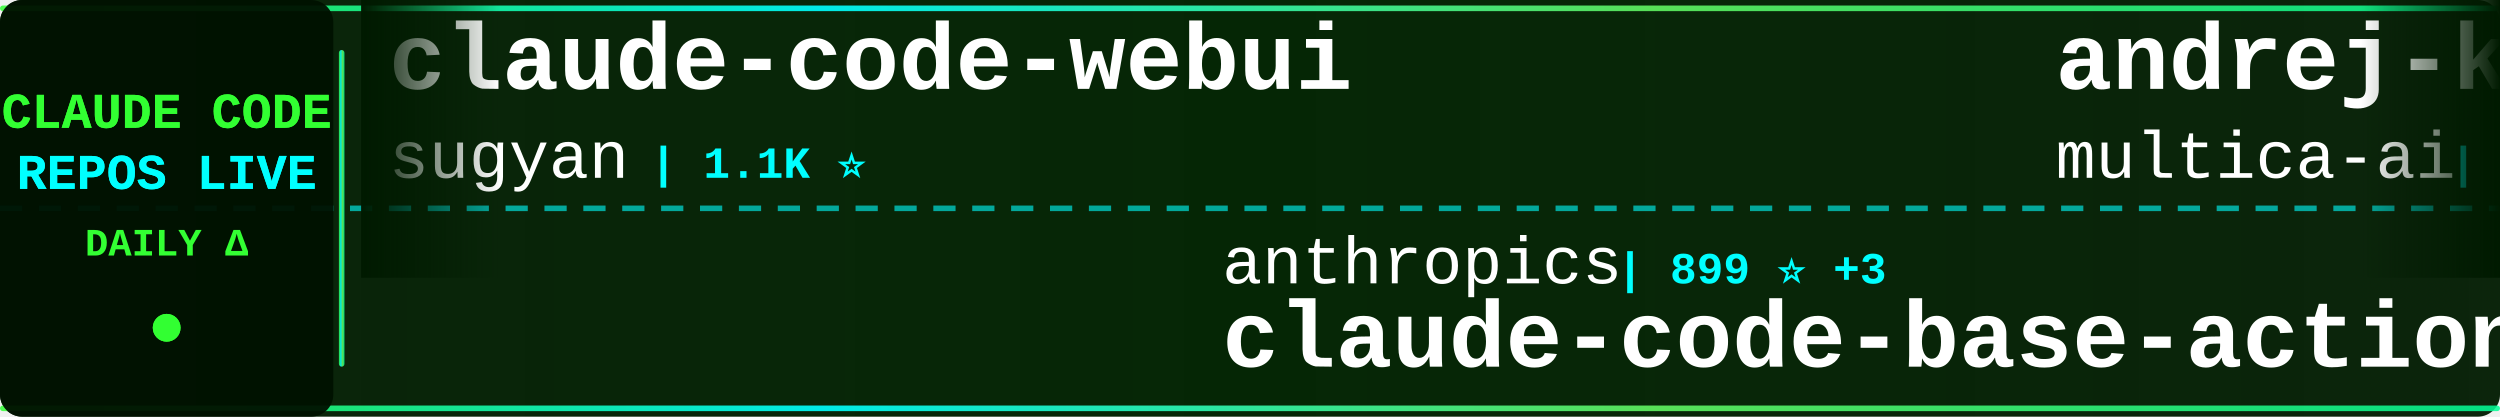
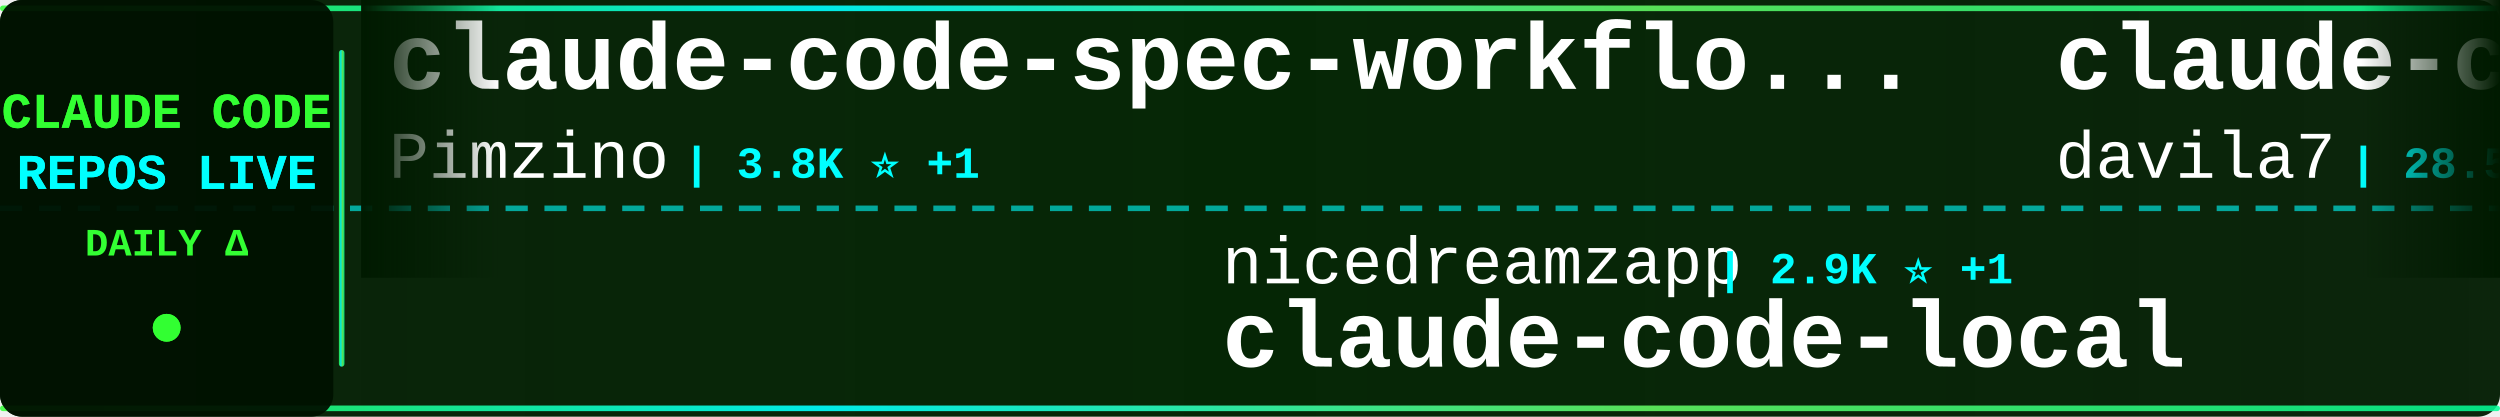
<svg xmlns="http://www.w3.org/2000/svg" width="900" height="150">
  <defs>
    <linearGradient id="tickerBg" x1="0%" y1="0%" x2="100%" y2="0%">
      <stop offset="0%" style="stop-color:#001a00;stop-opacity:0.95" />
      <stop offset="50%" style="stop-color:#002200;stop-opacity:0.98" />
      <stop offset="100%" style="stop-color:#001a00;stop-opacity:0.95" />
    </linearGradient>
    <linearGradient id="borderGrad" x1="0%" y1="0%" x2="100%" y2="0%">
      <stop offset="0%" style="stop-color:#33ff33;stop-opacity:0.85">
        <animate attributeName="stop-opacity" values="0.85;1;0.85" dur="2s" repeatCount="indefinite" />
      </stop>
      <stop offset="33%" style="stop-color:#00ffff;stop-opacity:0.9">
        <animate attributeName="stop-opacity" values="0.9;1;0.9" dur="2.2s" repeatCount="indefinite" />
      </stop>
      <stop offset="66%" style="stop-color:#66ff66;stop-opacity:0.85">
        <animate attributeName="stop-opacity" values="0.85;1;0.85" dur="1.8s" repeatCount="indefinite" />
      </stop>
      <stop offset="100%" style="stop-color:#00ff99;stop-opacity:0.85">
        <animate attributeName="stop-opacity" values="0.85;1;0.85" dur="2s" repeatCount="indefinite" />
      </stop>
    </linearGradient>
    <filter id="textGlow">
      <feGaussianBlur stdDeviation="0.1" result="coloredBlur" />
      <feMerge>
        <feMergeNode in="coloredBlur" />
        <feMergeNode in="SourceGraphic" />
      </feMerge>
    </filter>
    <filter id="metricGlow">
      <feGaussianBlur stdDeviation="0.2" result="coloredBlur" />
      <feMerge>
        <feMergeNode in="coloredBlur" />
        <feMergeNode in="SourceGraphic" />
      </feMerge>
    </filter>
    <linearGradient id="leftFade" x1="0%" y1="0%" x2="100%" y2="0%">
      <stop offset="0%" style="stop-color:#001a00;stop-opacity:1" />
      <stop offset="100%" style="stop-color:#001a00;stop-opacity:0" />
    </linearGradient>
    <linearGradient id="rightFade" x1="0%" y1="0%" x2="100%" y2="0%">
      <stop offset="0%" style="stop-color:#001a00;stop-opacity:0" />
      <stop offset="100%" style="stop-color:#001a00;stop-opacity:1" />
    </linearGradient>
  </defs>
  <rect width="900" height="150" fill="url(#tickerBg)" rx="8" />
  <rect x="0" y="2" width="900" height="2" fill="url(#borderGrad)" rx="1" />
  <rect x="0" y="146" width="900" height="2" fill="url(#borderGrad)" rx="1" />
  <line x1="0" y1="75" x2="900" y2="75" stroke="#00ffff" stroke-width="2" stroke-dasharray="8 6" opacity="0.6" />
  <rect x="0" y="0" width="120" height="150" fill="#001100" opacity="0.95" rx="8" />
  <text x="60" y="46" font-family="'Courier New', monospace" font-size="18" font-weight="bold" fill="#33ff33" text-anchor="middle" filter="url(#textGlow)">
    CLAUDE CODE
  </text>
  <text x="60" y="68" font-family="'Courier New', monospace" font-size="18" font-weight="bold" fill="#00ffff" text-anchor="middle" filter="url(#textGlow)">
    REPOS LIVE
  </text>
  <text x="60" y="92" font-family="'Courier New', monospace" font-size="14" font-weight="bold" fill="#33ff33" text-anchor="middle">
    DAILY Δ
  </text>
  <circle cx="60" cy="118" r="5" fill="#33ff33" filter="url(#metricGlow)">
    <animate attributeName="r" values="4;6;4" dur="1.5s" repeatCount="indefinite" />
    <animate attributeName="opacity" values="0.6;1;0.6" dur="1.5s" repeatCount="indefinite" />
  </circle>
  <rect x="122" y="18" width="2" height="114" fill="url(#borderGrad)" rx="1" />
  <clipPath id="tickerClip">
    <rect x="130" y="0" width="770" height="150" />
  </clipPath>
  <g clip-path="url(#tickerClip)">
    <g id="tickerItems">
      <animateTransform attributeName="transform" attributeType="XML" type="translate" from="0 0" to="-3000 0" dur="54s" repeatCount="indefinite" />
      <g transform="translate(0, 0)">
-         <text x="140" y="32" font-family="'Courier New', monospace" font-size="34" font-weight="bold" fill="#ffffff">claude-code-webui</text>
-         <text x="140" y="64" font-family="'Courier New', monospace" font-size="24" font-weight="normal" fill="#ffffff" opacity="1.0">sugyan</text>
-         <text x="234" y="64" font-family="'Courier New', monospace" font-size="16" font-weight="bold" fill="#00ffff"> | 1.1K ⭐</text>
+         <text x="140" y="32" font-family="'Courier New', monospace" font-size="34" font-weight="bold" fill="#ffffff">claude-code-spec-workflo...</text>
+         <text x="140" y="64" font-family="'Courier New', monospace" font-size="24" font-weight="normal" fill="#ffffff" opacity="1.0">Pimzino</text>
+         <text x="246" y="64" font-family="'Courier New', monospace" font-size="16" font-weight="bold" fill="#00ffff"> | 3.8K ⭐ +1</text>
      </g>
      <g transform="translate(300, 0)">
-         <text x="140" y="102" font-family="'Courier New', monospace" font-size="24" font-weight="normal" fill="#ffffff" opacity="1.0">anthropics</text>
-         <text x="282" y="102" font-family="'Courier New', monospace" font-size="16" font-weight="bold" fill="#00ffff"> | 899 ⭐ +3</text>
-         <text x="140" y="132" font-family="'Courier New', monospace" font-size="34" font-weight="bold" fill="#ffffff">claude-code-base-action</text>
+         <text x="140" y="102" font-family="'Courier New', monospace" font-size="24" font-weight="normal" fill="#ffffff" opacity="1.0">nicedreamzapp</text>
+         <text x="318" y="102" font-family="'Courier New', monospace" font-size="16" font-weight="bold" fill="#00ffff"> | 2.9K ⭐ +1</text>
+         <text x="140" y="132" font-family="'Courier New', monospace" font-size="34" font-weight="bold" fill="#ffffff">claude-code-local</text>
      </g>
      <g transform="translate(600, 0)">
-         <text x="140" y="32" font-family="'Courier New', monospace" font-size="34" font-weight="bold" fill="#ffffff">andrej-karpathy-skills</text>
-         <text x="140" y="64" font-family="'Courier New', monospace" font-size="24" font-weight="normal" fill="#ffffff" opacity="1.0">multica-ai</text>
-         <text x="282" y="64" font-family="'Courier New', monospace" font-size="16" font-weight="bold" fill="#00ffff"> | 188.5K ⭐ +551</text>
+         <text x="140" y="32" font-family="'Courier New', monospace" font-size="34" font-weight="bold" fill="#ffffff">claude-code-templates</text>
+         <text x="140" y="64" font-family="'Courier New', monospace" font-size="24" font-weight="normal" fill="#ffffff" opacity="1.0">davila7</text>
+         <text x="246" y="64" font-family="'Courier New', monospace" font-size="16" font-weight="bold" fill="#00ffff"> | 28.5K ⭐ +19</text>
      </g>
      <g transform="translate(900, 0)">
-         <text x="140" y="102" font-family="'Courier New', monospace" font-size="24" font-weight="normal" fill="#ffffff" opacity="1.0">Alishahryar1</text>
-         <text x="306" y="102" font-family="'Courier New', monospace" font-size="16" font-weight="bold" fill="#00ffff"> | 38.9K ⭐ +198</text>
-         <text x="140" y="132" font-family="'Courier New', monospace" font-size="34" font-weight="bold" fill="#ffffff">free-claude-code</text>
+         <text x="140" y="102" font-family="'Courier New', monospace" font-size="24" font-weight="normal" fill="#ffffff" opacity="1.0">digitalsamba</text>
+         <text x="306" y="102" font-family="'Courier New', monospace" font-size="16" font-weight="bold" fill="#00ffff"> | 1.7K ⭐ +13</text>
+         <text x="140" y="132" font-family="'Courier New', monospace" font-size="34" font-weight="bold" fill="#ffffff">claude-code-video-toolki...</text>
      </g>
      <g transform="translate(1200, 0)">
-         <text x="140" y="32" font-family="'Courier New', monospace" font-size="34" font-weight="bold" fill="#ffffff">claude-code-settings</text>
-         <text x="140" y="64" font-family="'Courier New', monospace" font-size="24" font-weight="normal" fill="#ffffff" opacity="1.0">feiskyer</text>
-         <text x="258" y="64" font-family="'Courier New', monospace" font-size="16" font-weight="bold" fill="#00ffff"> | 1.6K ⭐ +2</text>
+         <text x="140" y="32" font-family="'Courier New', monospace" font-size="34" font-weight="bold" fill="#ffffff">Open-ClaudeCode</text>
+         <text x="140" y="64" font-family="'Courier New', monospace" font-size="24" font-weight="normal" fill="#ffffff" opacity="1.0">LING71671</text>
+         <text x="270" y="64" font-family="'Courier New', monospace" font-size="16" font-weight="bold" fill="#00ffff"> | 909 ⭐ +1</text>
      </g>
      <g transform="translate(1500, 0)">
-         <text x="140" y="102" font-family="'Courier New', monospace" font-size="24" font-weight="normal" fill="#ffffff" opacity="1.0">krusemediallc</text>
-         <text x="318" y="102" font-family="'Courier New', monospace" font-size="16" font-weight="bold" fill="#00ffff"> | 971 ⭐ +4</text>
-         <text x="140" y="132" font-family="'Courier New', monospace" font-size="34" font-weight="bold" fill="#ffffff">arcads-claude-code</text>
+         <text x="140" y="102" font-family="'Courier New', monospace" font-size="24" font-weight="normal" fill="#ffffff" opacity="1.0">AICoderTudou</text>
+         <text x="306" y="102" font-family="'Courier New', monospace" font-size="16" font-weight="bold" fill="#00ffff"> | 497 ⭐</text>
+         <text x="140" y="132" font-family="'Courier New', monospace" font-size="34" font-weight="bold" fill="#ffffff">claude-code-tudou</text>
      </g>
      <g transform="translate(1800, 0)">
-         <text x="140" y="32" font-family="'Courier New', monospace" font-size="34" font-weight="bold" fill="#ffffff">awesome-claude-code-suba...</text>
-         <text x="140" y="64" font-family="'Courier New', monospace" font-size="24" font-weight="normal" fill="#ffffff" opacity="1.0">VoltAgent</text>
-         <text x="270" y="64" font-family="'Courier New', monospace" font-size="16" font-weight="bold" fill="#00ffff"> | 23.0K ⭐ +57</text>
+         <text x="140" y="32" font-family="'Courier New', monospace" font-size="34" font-weight="bold" fill="#ffffff">claude-code-my-workflow</text>
+         <text x="140" y="64" font-family="'Courier New', monospace" font-size="24" font-weight="normal" fill="#ffffff" opacity="1.0">pedrohcgs</text>
+         <text x="270" y="64" font-family="'Courier New', monospace" font-size="16" font-weight="bold" fill="#00ffff"> | 1.4K ⭐ +5</text>
      </g>
      <g transform="translate(2100, 0)">
-         <text x="140" y="102" font-family="'Courier New', monospace" font-size="24" font-weight="normal" fill="#ffffff" opacity="1.0">anthropics</text>
-         <text x="282" y="102" font-family="'Courier New', monospace" font-size="16" font-weight="bold" fill="#00ffff"> | 5.5K ⭐ +15</text>
-         <text x="140" y="132" font-family="'Courier New', monospace" font-size="34" font-weight="bold" fill="#ffffff">claude-code-security-rev...</text>
+         <text x="140" y="102" font-family="'Courier New', monospace" font-size="24" font-weight="normal" fill="#ffffff" opacity="1.0">luyao618</text>
+         <text x="258" y="102" font-family="'Courier New', monospace" font-size="16" font-weight="bold" fill="#00ffff"> | 1.6K ⭐ +3</text>
+         <text x="140" y="132" font-family="'Courier New', monospace" font-size="34" font-weight="bold" fill="#ffffff">Claude-Code-Source-Study</text>
      </g>
      <g transform="translate(2400, 0)">
-         <text x="140" y="32" font-family="'Courier New', monospace" font-size="34" font-weight="bold" fill="#ffffff">claude-code-book</text>
-         <text x="140" y="64" font-family="'Courier New', monospace" font-size="24" font-weight="normal" fill="#ffffff" opacity="1.0">lintsinghua</text>
-         <text x="294" y="64" font-family="'Courier New', monospace" font-size="16" font-weight="bold" fill="#00ffff"> | 3.9K ⭐ +10</text>
+         <text x="140" y="32" font-family="'Courier New', monospace" font-size="34" font-weight="bold" fill="#ffffff">Claude-Code</text>
+         <text x="140" y="64" font-family="'Courier New', monospace" font-size="24" font-weight="normal" fill="#ffffff" opacity="1.0">OrcaWhisper</text>
+         <text x="294" y="64" font-family="'Courier New', monospace" font-size="16" font-weight="bold" fill="#00ffff"> | 83 ⭐</text>
      </g>
      <g transform="translate(2700, 0)">
-         <text x="140" y="102" font-family="'Courier New', monospace" font-size="24" font-weight="normal" fill="#ffffff" opacity="1.0">zstmfhy</text>
-         <text x="246" y="102" font-family="'Courier New', monospace" font-size="16" font-weight="bold" fill="#00ffff"> | 190 ⭐</text>
-         <text x="140" y="132" font-family="'Courier New', monospace" font-size="34" font-weight="bold" fill="#ffffff">Claude-code</text>
+         <text x="140" y="102" font-family="'Courier New', monospace" font-size="24" font-weight="normal" fill="#ffffff" opacity="1.0">https-deeplearning-ai</text>
+         <text x="414" y="102" font-family="'Courier New', monospace" font-size="16" font-weight="bold" fill="#00ffff"> | 533 ⭐</text>
+         <text x="140" y="132" font-family="'Courier New', monospace" font-size="34" font-weight="bold" fill="#ffffff">sc-claude-code-files</text>
      </g>
      <g transform="translate(3000, 0)">
-         <text x="140" y="32" font-family="'Courier New', monospace" font-size="34" font-weight="bold" fill="#ffffff">claude-code-webui</text>
-         <text x="140" y="64" font-family="'Courier New', monospace" font-size="24" font-weight="normal" fill="#ffffff" opacity="1.0">sugyan</text>
-         <text x="234" y="64" font-family="'Courier New', monospace" font-size="16" font-weight="bold" fill="#00ffff"> | 1.1K ⭐</text>
+         <text x="140" y="32" font-family="'Courier New', monospace" font-size="34" font-weight="bold" fill="#ffffff">claude-code-spec-workflo...</text>
+         <text x="140" y="64" font-family="'Courier New', monospace" font-size="24" font-weight="normal" fill="#ffffff" opacity="1.0">Pimzino</text>
+         <text x="246" y="64" font-family="'Courier New', monospace" font-size="16" font-weight="bold" fill="#00ffff"> | 3.8K ⭐ +1</text>
      </g>
      <g transform="translate(3300, 0)">
-         <text x="140" y="102" font-family="'Courier New', monospace" font-size="24" font-weight="normal" fill="#ffffff" opacity="1.0">anthropics</text>
-         <text x="282" y="102" font-family="'Courier New', monospace" font-size="16" font-weight="bold" fill="#00ffff"> | 899 ⭐ +3</text>
-         <text x="140" y="132" font-family="'Courier New', monospace" font-size="34" font-weight="bold" fill="#ffffff">claude-code-base-action</text>
+         <text x="140" y="102" font-family="'Courier New', monospace" font-size="24" font-weight="normal" fill="#ffffff" opacity="1.0">nicedreamzapp</text>
+         <text x="318" y="102" font-family="'Courier New', monospace" font-size="16" font-weight="bold" fill="#00ffff"> | 2.9K ⭐ +1</text>
+         <text x="140" y="132" font-family="'Courier New', monospace" font-size="34" font-weight="bold" fill="#ffffff">claude-code-local</text>
      </g>
      <g transform="translate(3600, 0)">
-         <text x="140" y="32" font-family="'Courier New', monospace" font-size="34" font-weight="bold" fill="#ffffff">andrej-karpathy-skills</text>
-         <text x="140" y="64" font-family="'Courier New', monospace" font-size="24" font-weight="normal" fill="#ffffff" opacity="1.0">multica-ai</text>
-         <text x="282" y="64" font-family="'Courier New', monospace" font-size="16" font-weight="bold" fill="#00ffff"> | 188.5K ⭐ +551</text>
+         <text x="140" y="32" font-family="'Courier New', monospace" font-size="34" font-weight="bold" fill="#ffffff">claude-code-templates</text>
+         <text x="140" y="64" font-family="'Courier New', monospace" font-size="24" font-weight="normal" fill="#ffffff" opacity="1.0">davila7</text>
+         <text x="246" y="64" font-family="'Courier New', monospace" font-size="16" font-weight="bold" fill="#00ffff"> | 28.5K ⭐ +19</text>
      </g>
      <g transform="translate(3900, 0)">
-         <text x="140" y="102" font-family="'Courier New', monospace" font-size="24" font-weight="normal" fill="#ffffff" opacity="1.0">Alishahryar1</text>
-         <text x="306" y="102" font-family="'Courier New', monospace" font-size="16" font-weight="bold" fill="#00ffff"> | 38.9K ⭐ +198</text>
-         <text x="140" y="132" font-family="'Courier New', monospace" font-size="34" font-weight="bold" fill="#ffffff">free-claude-code</text>
+         <text x="140" y="102" font-family="'Courier New', monospace" font-size="24" font-weight="normal" fill="#ffffff" opacity="1.0">digitalsamba</text>
+         <text x="306" y="102" font-family="'Courier New', monospace" font-size="16" font-weight="bold" fill="#00ffff"> | 1.7K ⭐ +13</text>
+         <text x="140" y="132" font-family="'Courier New', monospace" font-size="34" font-weight="bold" fill="#ffffff">claude-code-video-toolki...</text>
      </g>
    </g>
  </g>
  <rect x="130" y="0" width="50" height="100" fill="url(#leftFade)" />
  <rect x="850" y="0" width="50" height="100" fill="url(#rightFade)" />
</svg>
